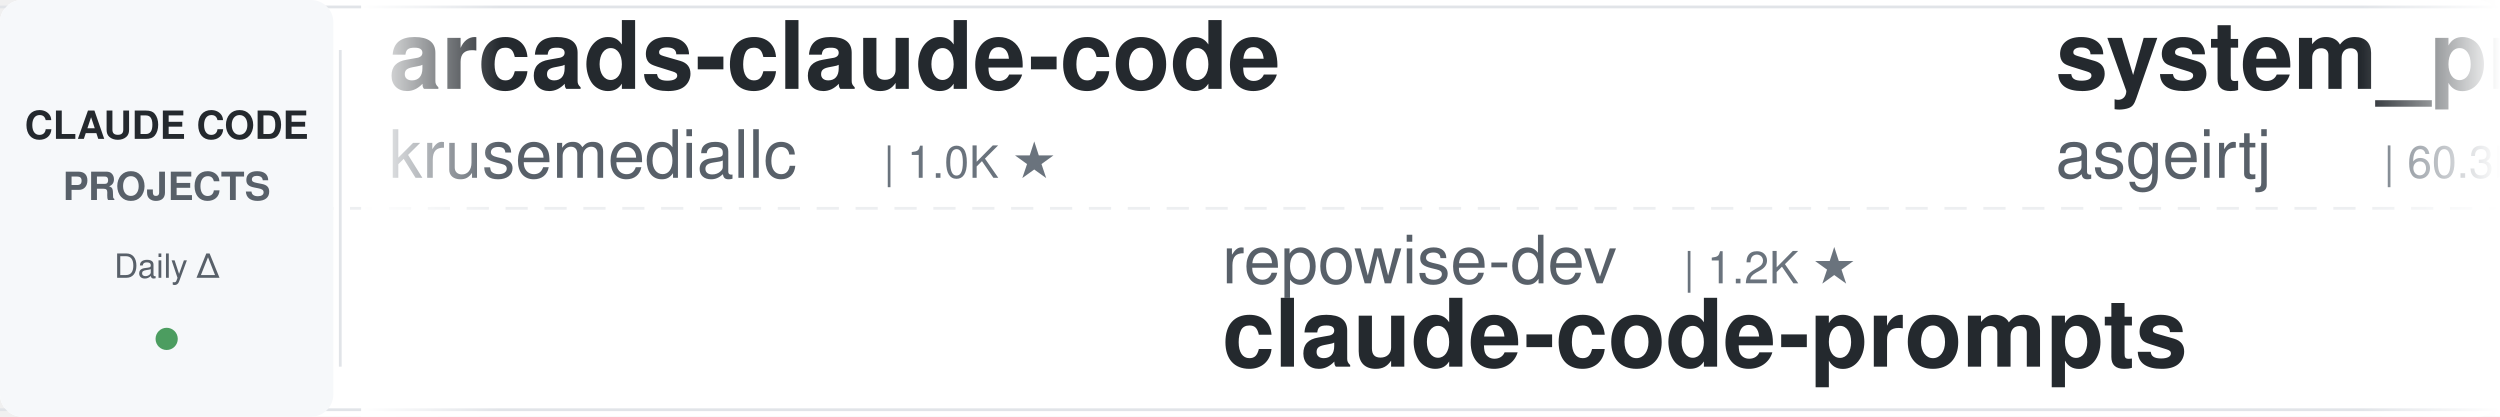
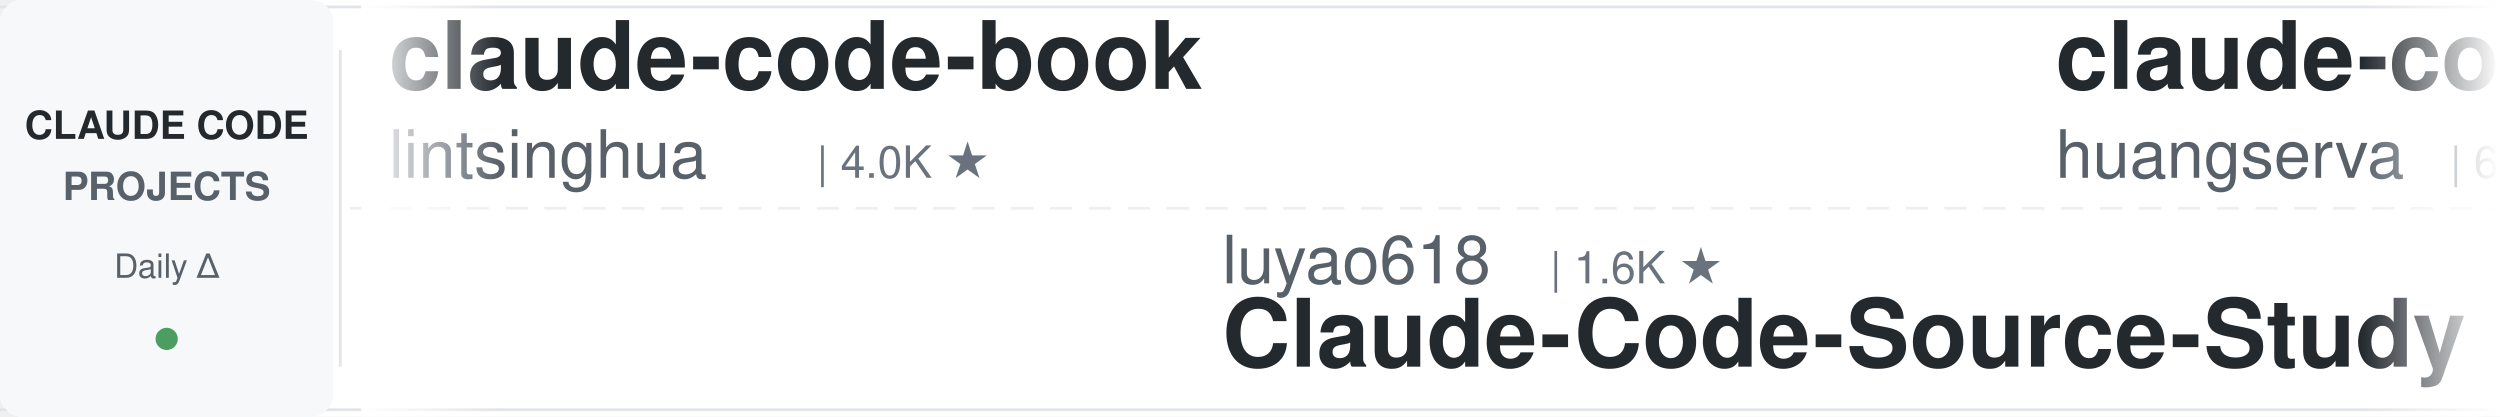
<svg xmlns="http://www.w3.org/2000/svg" width="900" height="150">
  <defs>
    <linearGradient id="leftFade" x1="0%" y1="0%" x2="100%" y2="0%">
      <stop offset="0%" style="stop-color:#ffffff;stop-opacity:1" />
      <stop offset="100%" style="stop-color:#ffffff;stop-opacity:0" />
    </linearGradient>
    <linearGradient id="rightFade" x1="0%" y1="0%" x2="100%" y2="0%">
      <stop offset="0%" style="stop-color:#ffffff;stop-opacity:0" />
      <stop offset="100%" style="stop-color:#ffffff;stop-opacity:1" />
    </linearGradient>
  </defs>
  <rect width="900" height="150" fill="#ffffff" rx="8" />
  <rect x="0" y="2" width="900" height="1" fill="#e1e4e8" />
  <rect x="0" y="147" width="900" height="1" fill="#e1e4e8" />
  <line x1="0" y1="75" x2="900" y2="75" stroke="#e1e4e8" stroke-width="1" stroke-dasharray="8 6" opacity="0.6" />
  <rect x="0" y="0" width="120" height="150" fill="#f6f8fa" rx="8" />
  <text x="60" y="50" font-family="-apple-system, BlinkMacSystemFont, 'Segoe UI', Helvetica, Arial, sans-serif" font-size="14" font-weight="600" fill="#24292e" text-anchor="middle">CLAUDE CODE</text>
  <text x="60" y="72" font-family="-apple-system, BlinkMacSystemFont, 'Segoe UI', Helvetica, Arial, sans-serif" font-size="14" font-weight="600" fill="#586069" text-anchor="middle">PROJECTS</text>
  <text x="60" y="100" font-family="-apple-system, BlinkMacSystemFont, 'Segoe UI', Helvetica, Arial, sans-serif" font-size="12" font-weight="500" fill="#586069" text-anchor="middle">Daily Δ</text>
  <circle cx="60" cy="122" r="4" fill="#22863a" opacity="0.8" />
  <rect x="122" y="18" width="1" height="114" fill="#e1e4e8" />
  <clipPath id="tickerClip">
    <rect x="130" y="0" width="770" height="150" />
  </clipPath>
  <g clip-path="url(#tickerClip)">
    <g id="tickerItems">
      <animateTransform attributeName="transform" attributeType="XML" type="translate" from="0 0" to="-3000 0" dur="54s" repeatCount="indefinite" />
      <g transform="translate(0, 0)">
-         <text x="140" y="32" font-family="-apple-system, BlinkMacSystemFont, 'Segoe UI', Helvetica, Arial, sans-serif" font-size="34" font-weight="600" fill="#24292e">arcads-claude-code</text>
-         <text x="140" y="64" font-family="-apple-system, BlinkMacSystemFont, 'Segoe UI', Helvetica, Arial, sans-serif" font-size="24" font-weight="400" fill="#586069">krusemediallc</text>
-         <text x="318" y="64" font-family="-apple-system, BlinkMacSystemFont, 'Segoe UI', Helvetica, Arial, sans-serif" font-size="16" font-weight="500" fill="#6a737d">| 1.0K ★</text>
+         <text x="140" y="32" font-family="-apple-system, BlinkMacSystemFont, 'Segoe UI', Helvetica, Arial, sans-serif" font-size="34" font-weight="600" fill="#24292e">claude-code-book</text>
+         <text x="140" y="64" font-family="-apple-system, BlinkMacSystemFont, 'Segoe UI', Helvetica, Arial, sans-serif" font-size="24" font-weight="400" fill="#586069">lintsinghua</text>
+         <text x="294" y="64" font-family="-apple-system, BlinkMacSystemFont, 'Segoe UI', Helvetica, Arial, sans-serif" font-size="16" font-weight="500" fill="#6a737d">| 4.0K ★</text>
      </g>
      <g transform="translate(300, 0)">
+         <text x="140" y="102" font-family="-apple-system, BlinkMacSystemFont, 'Segoe UI', Helvetica, Arial, sans-serif" font-size="24" font-weight="400" fill="#586069">luyao618</text>
+         <text x="258" y="102" font-family="-apple-system, BlinkMacSystemFont, 'Segoe UI', Helvetica, Arial, sans-serif" font-size="16" font-weight="500" fill="#6a737d">| 1.6K ★</text>
+         <text x="140" y="132" font-family="-apple-system, BlinkMacSystemFont, 'Segoe UI', Helvetica, Arial, sans-serif" font-size="34" font-weight="600" fill="#24292e">Claude-Code-Source-Study</text>
+       </g>
+       <g transform="translate(600, 0)">
+         <text x="140" y="32" font-family="-apple-system, BlinkMacSystemFont, 'Segoe UI', Helvetica, Arial, sans-serif" font-size="34" font-weight="600" fill="#24292e">claude-code-cli</text>
+         <text x="140" y="64" font-family="-apple-system, BlinkMacSystemFont, 'Segoe UI', Helvetica, Arial, sans-serif" font-size="24" font-weight="400" fill="#586069">huangserva</text>
+         <text x="282" y="64" font-family="-apple-system, BlinkMacSystemFont, 'Segoe UI', Helvetica, Arial, sans-serif" font-size="16" font-weight="500" fill="#6a737d">| 624 ★</text>
+       </g>
+       <g transform="translate(900, 0)">
        <text x="140" y="102" font-family="-apple-system, BlinkMacSystemFont, 'Segoe UI', Helvetica, Arial, sans-serif" font-size="24" font-weight="400" fill="#586069">repowise-dev</text>
        <text x="306" y="102" font-family="-apple-system, BlinkMacSystemFont, 'Segoe UI', Helvetica, Arial, sans-serif" font-size="16" font-weight="500" fill="#6a737d">| 1.2K ★</text>
        <text x="140" y="132" font-family="-apple-system, BlinkMacSystemFont, 'Segoe UI', Helvetica, Arial, sans-serif" font-size="34" font-weight="600" fill="#24292e">claude-code-prompts</text>
      </g>
-       <g transform="translate(600, 0)">
-         <text x="140" y="32" font-family="-apple-system, BlinkMacSystemFont, 'Segoe UI', Helvetica, Arial, sans-serif" font-size="34" font-weight="600" fill="#24292e">system_prompts_leaks</text>
-         <text x="140" y="64" font-family="-apple-system, BlinkMacSystemFont, 'Segoe UI', Helvetica, Arial, sans-serif" font-size="24" font-weight="400" fill="#586069">asgeirtj</text>
-         <text x="258" y="64" font-family="-apple-system, BlinkMacSystemFont, 'Segoe UI', Helvetica, Arial, sans-serif" font-size="16" font-weight="500" fill="#6a737d">| 60.3K ★</text>
-       </g>
-       <g transform="translate(900, 0)">
-         <text x="140" y="102" font-family="-apple-system, BlinkMacSystemFont, 'Segoe UI', Helvetica, Arial, sans-serif" font-size="24" font-weight="400" fill="#586069">VILA-Lab</text>
-         <text x="258" y="102" font-family="-apple-system, BlinkMacSystemFont, 'Segoe UI', Helvetica, Arial, sans-serif" font-size="16" font-weight="500" fill="#6a737d">| 2.0K ★</text>
-         <text x="140" y="132" font-family="-apple-system, BlinkMacSystemFont, 'Segoe UI', Helvetica, Arial, sans-serif" font-size="34" font-weight="600" fill="#24292e">Dive-into-Claude-Code</text>
-       </g>
      <g transform="translate(1200, 0)">
-         <text x="140" y="32" font-family="-apple-system, BlinkMacSystemFont, 'Segoe UI', Helvetica, Arial, sans-serif" font-size="34" font-weight="600" fill="#24292e">awesome-claude-code</text>
-         <text x="140" y="64" font-family="-apple-system, BlinkMacSystemFont, 'Segoe UI', Helvetica, Arial, sans-serif" font-size="24" font-weight="400" fill="#586069">jqueryscript</text>
-         <text x="306" y="64" font-family="-apple-system, BlinkMacSystemFont, 'Segoe UI', Helvetica, Arial, sans-serif" font-size="16" font-weight="500" fill="#6a737d">| 475 ★</text>
+         <text x="140" y="32" font-family="-apple-system, BlinkMacSystemFont, 'Segoe UI', Helvetica, Arial, sans-serif" font-size="34" font-weight="600" fill="#24292e">claude-code-best-practic...</text>
+         <text x="140" y="64" font-family="-apple-system, BlinkMacSystemFont, 'Segoe UI', Helvetica, Arial, sans-serif" font-size="24" font-weight="400" fill="#586069">shanraisshan</text>
+         <text x="306" y="64" font-family="-apple-system, BlinkMacSystemFont, 'Segoe UI', Helvetica, Arial, sans-serif" font-size="16" font-weight="500" fill="#6a737d">| 63.4K ★</text>
      </g>
      <g transform="translate(1500, 0)">
-         <text x="140" y="102" font-family="-apple-system, BlinkMacSystemFont, 'Segoe UI', Helvetica, Arial, sans-serif" font-size="24" font-weight="400" fill="#586069">shareAI-lab</text>
-         <text x="294" y="102" font-family="-apple-system, BlinkMacSystemFont, 'Segoe UI', Helvetica, Arial, sans-serif" font-size="16" font-weight="500" fill="#6a737d">| 72.1K ★</text>
-         <text x="140" y="132" font-family="-apple-system, BlinkMacSystemFont, 'Segoe UI', Helvetica, Arial, sans-serif" font-size="34" font-weight="600" fill="#24292e">learn-claude-code</text>
+         <text x="140" y="102" font-family="-apple-system, BlinkMacSystemFont, 'Segoe UI', Helvetica, Arial, sans-serif" font-size="24" font-weight="400" fill="#586069">disler</text>
+         <text x="234" y="102" font-family="-apple-system, BlinkMacSystemFont, 'Segoe UI', Helvetica, Arial, sans-serif" font-size="16" font-weight="500" fill="#6a737d">| 1.5K ★</text>
+         <text x="140" y="132" font-family="-apple-system, BlinkMacSystemFont, 'Segoe UI', Helvetica, Arial, sans-serif" font-size="34" font-weight="600" fill="#24292e">pi-vs-claude-code</text>
      </g>
      <g transform="translate(1800, 0)">
-         <text x="140" y="32" font-family="-apple-system, BlinkMacSystemFont, 'Segoe UI', Helvetica, Arial, sans-serif" font-size="34" font-weight="600" fill="#24292e">claude-code-workflows</text>
-         <text x="140" y="64" font-family="-apple-system, BlinkMacSystemFont, 'Segoe UI', Helvetica, Arial, sans-serif" font-size="24" font-weight="400" fill="#586069">OneRedOak</text>
-         <text x="270" y="64" font-family="-apple-system, BlinkMacSystemFont, 'Segoe UI', Helvetica, Arial, sans-serif" font-size="16" font-weight="500" fill="#6a737d">| 3.9K ★</text>
+         <text x="140" y="32" font-family="-apple-system, BlinkMacSystemFont, 'Segoe UI', Helvetica, Arial, sans-serif" font-size="34" font-weight="600" fill="#24292e">claude-code-plugins-plus...</text>
+         <text x="140" y="64" font-family="-apple-system, BlinkMacSystemFont, 'Segoe UI', Helvetica, Arial, sans-serif" font-size="24" font-weight="400" fill="#586069">jeremylongshore</text>
+         <text x="342" y="64" font-family="-apple-system, BlinkMacSystemFont, 'Segoe UI', Helvetica, Arial, sans-serif" font-size="16" font-weight="500" fill="#6a737d">| 2.6K ★</text>
      </g>
      <g transform="translate(2100, 0)">
        <text x="140" y="102" font-family="-apple-system, BlinkMacSystemFont, 'Segoe UI', Helvetica, Arial, sans-serif" font-size="24" font-weight="400" fill="#586069">ding113</text>
        <text x="246" y="102" font-family="-apple-system, BlinkMacSystemFont, 'Segoe UI', Helvetica, Arial, sans-serif" font-size="16" font-weight="500" fill="#6a737d">| 3.3K ★</text>
        <text x="140" y="132" font-family="-apple-system, BlinkMacSystemFont, 'Segoe UI', Helvetica, Arial, sans-serif" font-size="34" font-weight="600" fill="#24292e">claude-code-hub</text>
      </g>
      <g transform="translate(2400, 0)">
-         <text x="140" y="32" font-family="-apple-system, BlinkMacSystemFont, 'Segoe UI', Helvetica, Arial, sans-serif" font-size="34" font-weight="600" fill="#24292e">andrej-karpathy-skills</text>
-         <text x="140" y="64" font-family="-apple-system, BlinkMacSystemFont, 'Segoe UI', Helvetica, Arial, sans-serif" font-size="24" font-weight="400" fill="#586069">multica-ai</text>
-         <text x="282" y="64" font-family="-apple-system, BlinkMacSystemFont, 'Segoe UI', Helvetica, Arial, sans-serif" font-size="16" font-weight="500" fill="#6a737d">| 196.0K ★</text>
+         <text x="140" y="32" font-family="-apple-system, BlinkMacSystemFont, 'Segoe UI', Helvetica, Arial, sans-serif" font-size="34" font-weight="600" fill="#24292e">claude-code-reverse</text>
+         <text x="140" y="64" font-family="-apple-system, BlinkMacSystemFont, 'Segoe UI', Helvetica, Arial, sans-serif" font-size="24" font-weight="400" fill="#586069">Yuyz0112</text>
+         <text x="258" y="64" font-family="-apple-system, BlinkMacSystemFont, 'Segoe UI', Helvetica, Arial, sans-serif" font-size="16" font-weight="500" fill="#6a737d">| 2.4K ★</text>
      </g>
      <g transform="translate(2700, 0)">
-         <text x="140" y="102" font-family="-apple-system, BlinkMacSystemFont, 'Segoe UI', Helvetica, Arial, sans-serif" font-size="24" font-weight="400" fill="#586069">oboard</text>
-         <text x="234" y="102" font-family="-apple-system, BlinkMacSystemFont, 'Segoe UI', Helvetica, Arial, sans-serif" font-size="16" font-weight="500" fill="#6a737d">| 3.3K ★</text>
-         <text x="140" y="132" font-family="-apple-system, BlinkMacSystemFont, 'Segoe UI', Helvetica, Arial, sans-serif" font-size="34" font-weight="600" fill="#24292e">claude-code-rev</text>
+         <text x="140" y="102" font-family="-apple-system, BlinkMacSystemFont, 'Segoe UI', Helvetica, Arial, sans-serif" font-size="24" font-weight="400" fill="#586069">anthropics</text>
+         <text x="282" y="102" font-family="-apple-system, BlinkMacSystemFont, 'Segoe UI', Helvetica, Arial, sans-serif" font-size="16" font-weight="500" fill="#6a737d">| 5.6K ★</text>
+         <text x="140" y="132" font-family="-apple-system, BlinkMacSystemFont, 'Segoe UI', Helvetica, Arial, sans-serif" font-size="34" font-weight="600" fill="#24292e">claude-code-security-rev...</text>
      </g>
      <g transform="translate(3000, 0)">
-         <text x="140" y="32" font-family="-apple-system, BlinkMacSystemFont, 'Segoe UI', Helvetica, Arial, sans-serif" font-size="34" font-weight="600" fill="#24292e">arcads-claude-code</text>
-         <text x="140" y="64" font-family="-apple-system, BlinkMacSystemFont, 'Segoe UI', Helvetica, Arial, sans-serif" font-size="24" font-weight="400" fill="#586069">krusemediallc</text>
-         <text x="318" y="64" font-family="-apple-system, BlinkMacSystemFont, 'Segoe UI', Helvetica, Arial, sans-serif" font-size="16" font-weight="500" fill="#6a737d">| 1.0K ★</text>
+         <text x="140" y="32" font-family="-apple-system, BlinkMacSystemFont, 'Segoe UI', Helvetica, Arial, sans-serif" font-size="34" font-weight="600" fill="#24292e">claude-code-book</text>
+         <text x="140" y="64" font-family="-apple-system, BlinkMacSystemFont, 'Segoe UI', Helvetica, Arial, sans-serif" font-size="24" font-weight="400" fill="#586069">lintsinghua</text>
+         <text x="294" y="64" font-family="-apple-system, BlinkMacSystemFont, 'Segoe UI', Helvetica, Arial, sans-serif" font-size="16" font-weight="500" fill="#6a737d">| 4.0K ★</text>
      </g>
      <g transform="translate(3300, 0)">
+         <text x="140" y="102" font-family="-apple-system, BlinkMacSystemFont, 'Segoe UI', Helvetica, Arial, sans-serif" font-size="24" font-weight="400" fill="#586069">luyao618</text>
+         <text x="258" y="102" font-family="-apple-system, BlinkMacSystemFont, 'Segoe UI', Helvetica, Arial, sans-serif" font-size="16" font-weight="500" fill="#6a737d">| 1.6K ★</text>
+         <text x="140" y="132" font-family="-apple-system, BlinkMacSystemFont, 'Segoe UI', Helvetica, Arial, sans-serif" font-size="34" font-weight="600" fill="#24292e">Claude-Code-Source-Study</text>
+       </g>
+       <g transform="translate(3600, 0)">
+         <text x="140" y="32" font-family="-apple-system, BlinkMacSystemFont, 'Segoe UI', Helvetica, Arial, sans-serif" font-size="34" font-weight="600" fill="#24292e">claude-code-cli</text>
+         <text x="140" y="64" font-family="-apple-system, BlinkMacSystemFont, 'Segoe UI', Helvetica, Arial, sans-serif" font-size="24" font-weight="400" fill="#586069">huangserva</text>
+         <text x="282" y="64" font-family="-apple-system, BlinkMacSystemFont, 'Segoe UI', Helvetica, Arial, sans-serif" font-size="16" font-weight="500" fill="#6a737d">| 624 ★</text>
+       </g>
+       <g transform="translate(3900, 0)">
        <text x="140" y="102" font-family="-apple-system, BlinkMacSystemFont, 'Segoe UI', Helvetica, Arial, sans-serif" font-size="24" font-weight="400" fill="#586069">repowise-dev</text>
        <text x="306" y="102" font-family="-apple-system, BlinkMacSystemFont, 'Segoe UI', Helvetica, Arial, sans-serif" font-size="16" font-weight="500" fill="#6a737d">| 1.2K ★</text>
        <text x="140" y="132" font-family="-apple-system, BlinkMacSystemFont, 'Segoe UI', Helvetica, Arial, sans-serif" font-size="34" font-weight="600" fill="#24292e">claude-code-prompts</text>
-       </g>
-       <g transform="translate(3600, 0)">
-         <text x="140" y="32" font-family="-apple-system, BlinkMacSystemFont, 'Segoe UI', Helvetica, Arial, sans-serif" font-size="34" font-weight="600" fill="#24292e">system_prompts_leaks</text>
-         <text x="140" y="64" font-family="-apple-system, BlinkMacSystemFont, 'Segoe UI', Helvetica, Arial, sans-serif" font-size="24" font-weight="400" fill="#586069">asgeirtj</text>
-         <text x="258" y="64" font-family="-apple-system, BlinkMacSystemFont, 'Segoe UI', Helvetica, Arial, sans-serif" font-size="16" font-weight="500" fill="#6a737d">| 60.3K ★</text>
-       </g>
-       <g transform="translate(3900, 0)">
-         <text x="140" y="102" font-family="-apple-system, BlinkMacSystemFont, 'Segoe UI', Helvetica, Arial, sans-serif" font-size="24" font-weight="400" fill="#586069">VILA-Lab</text>
-         <text x="258" y="102" font-family="-apple-system, BlinkMacSystemFont, 'Segoe UI', Helvetica, Arial, sans-serif" font-size="16" font-weight="500" fill="#6a737d">| 2.0K ★</text>
-         <text x="140" y="132" font-family="-apple-system, BlinkMacSystemFont, 'Segoe UI', Helvetica, Arial, sans-serif" font-size="34" font-weight="600" fill="#24292e">Dive-into-Claude-Code</text>
      </g>
    </g>
  </g>
  <rect x="130" y="0" width="50" height="150" fill="url(#leftFade)" />
  <rect x="850" y="0" width="50" height="150" fill="url(#rightFade)" />
</svg>
